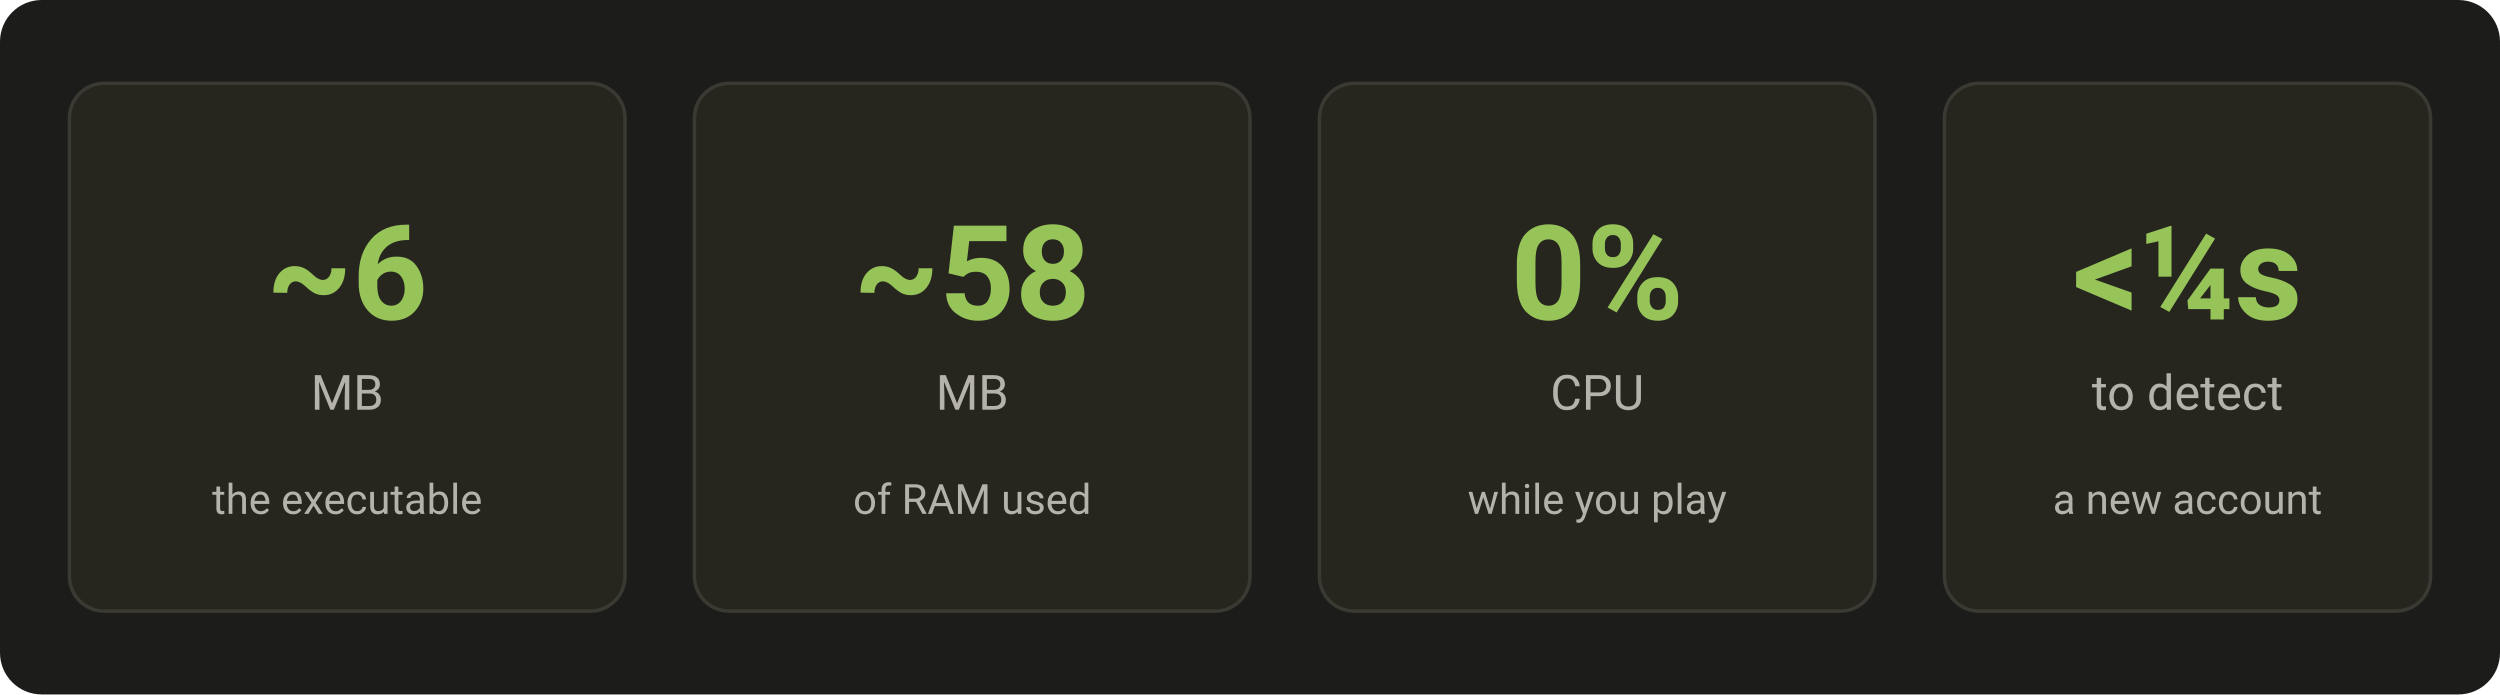
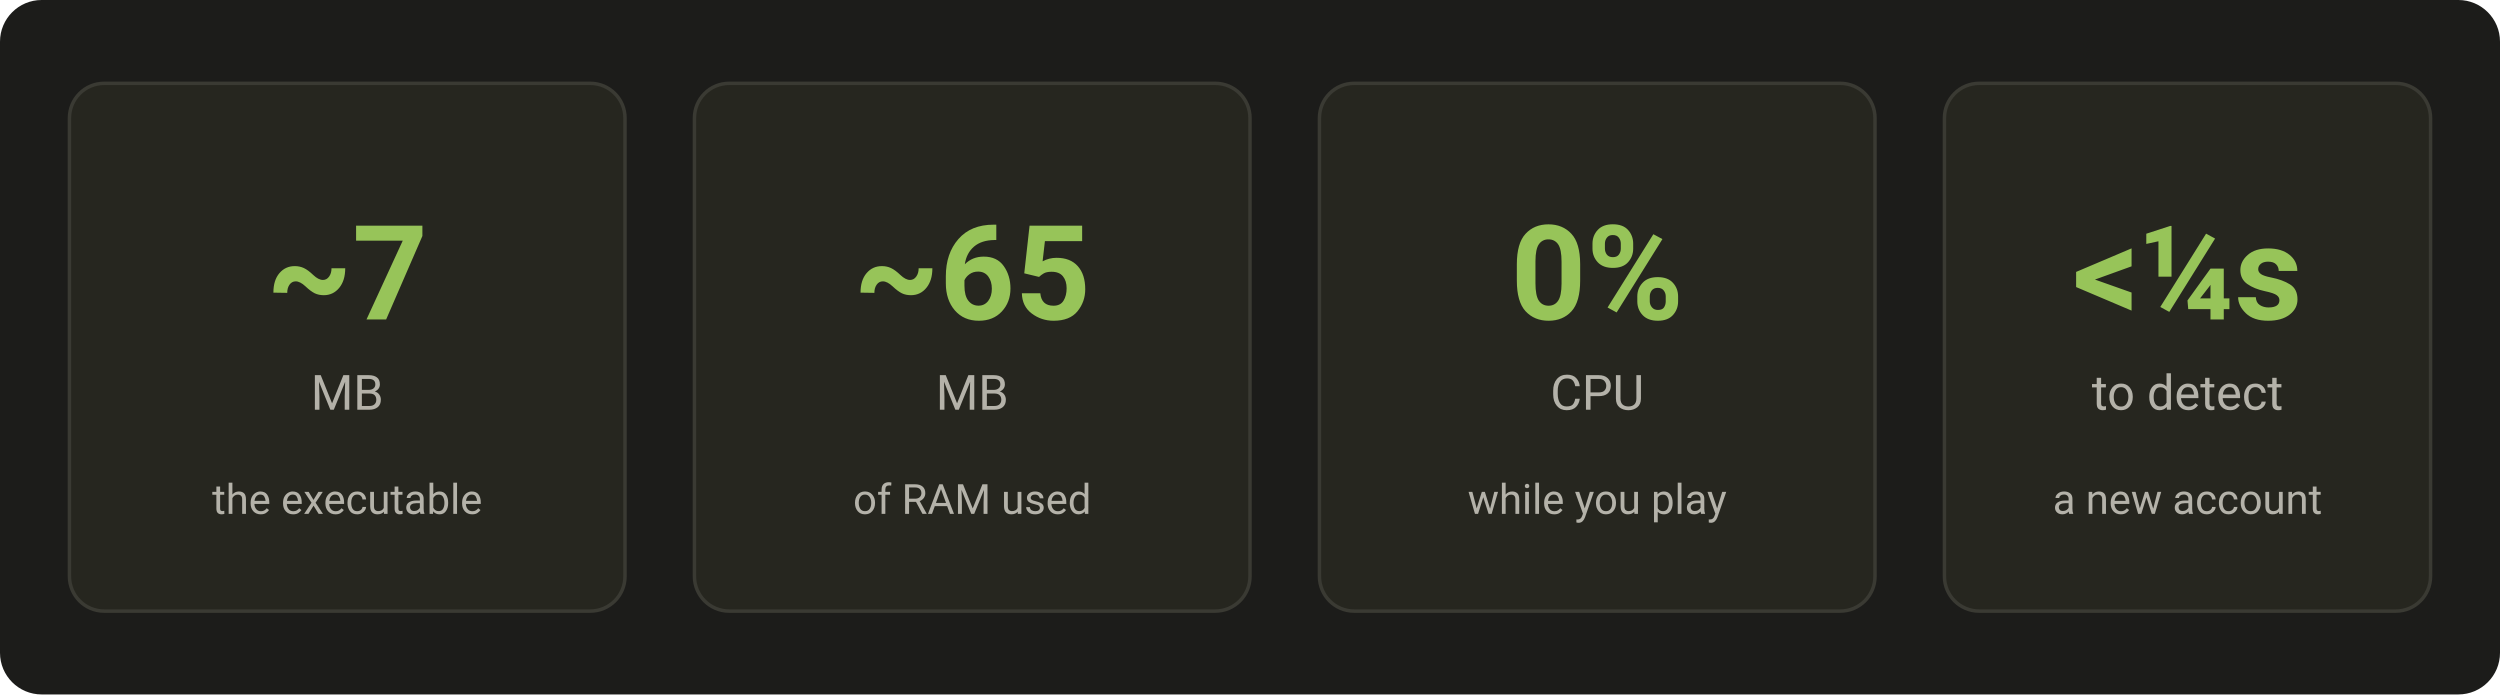
<svg xmlns="http://www.w3.org/2000/svg" viewBox="0 0 720 200" width="720" height="200" font-family="-apple-system, Segoe UI, Roboto, sans-serif">
  <defs>
    <style>
      .card { fill: #26261F; stroke: #3A3A33; stroke-width: 1; }
      .num { fill: #97C459; font-size: 38px; font-weight: 700; }
      .unit { fill: #B4B2A9; font-size: 14px; }
      .label { fill: #B4B2A9; font-size: 12px; }
    </style>
  </defs>
  <rect x="0" y="0" width="720" height="200" fill="#1C1C1A" rx="12" />
  <rect class="card" x="20" y="24" width="160" height="152" rx="10" />
-   <text class="num" x="100" y="92" text-anchor="middle">~6</text>
+   <text class="num" x="100" y="92" text-anchor="middle">~7</text>
  <text class="unit" x="100" y="118" text-anchor="middle">MB</text>
  <text class="label" x="100" y="148" text-anchor="middle">the executable</text>
  <rect class="card" x="200" y="24" width="160" height="152" rx="10" />
-   <text class="num" x="280" y="92" text-anchor="middle">~58</text>
+   <text class="num" x="280" y="92" text-anchor="middle">~65</text>
  <text class="unit" x="280" y="118" text-anchor="middle">MB</text>
  <text class="label" x="280" y="148" text-anchor="middle">of RAM used</text>
  <rect class="card" x="380" y="24" width="160" height="152" rx="10" />
  <text class="num" x="460" y="92" text-anchor="middle">0%</text>
  <text class="unit" x="460" y="118" text-anchor="middle">CPU</text>
  <text class="label" x="460" y="148" text-anchor="middle">while you play</text>
  <rect class="card" x="560" y="24" width="140" height="152" rx="10" />
  <text class="num" x="630" y="92" text-anchor="middle">&lt;¼s</text>
  <text class="unit" x="630" y="118" text-anchor="middle">to detect</text>
  <text class="label" x="630" y="148" text-anchor="middle">a new account</text>
</svg>
